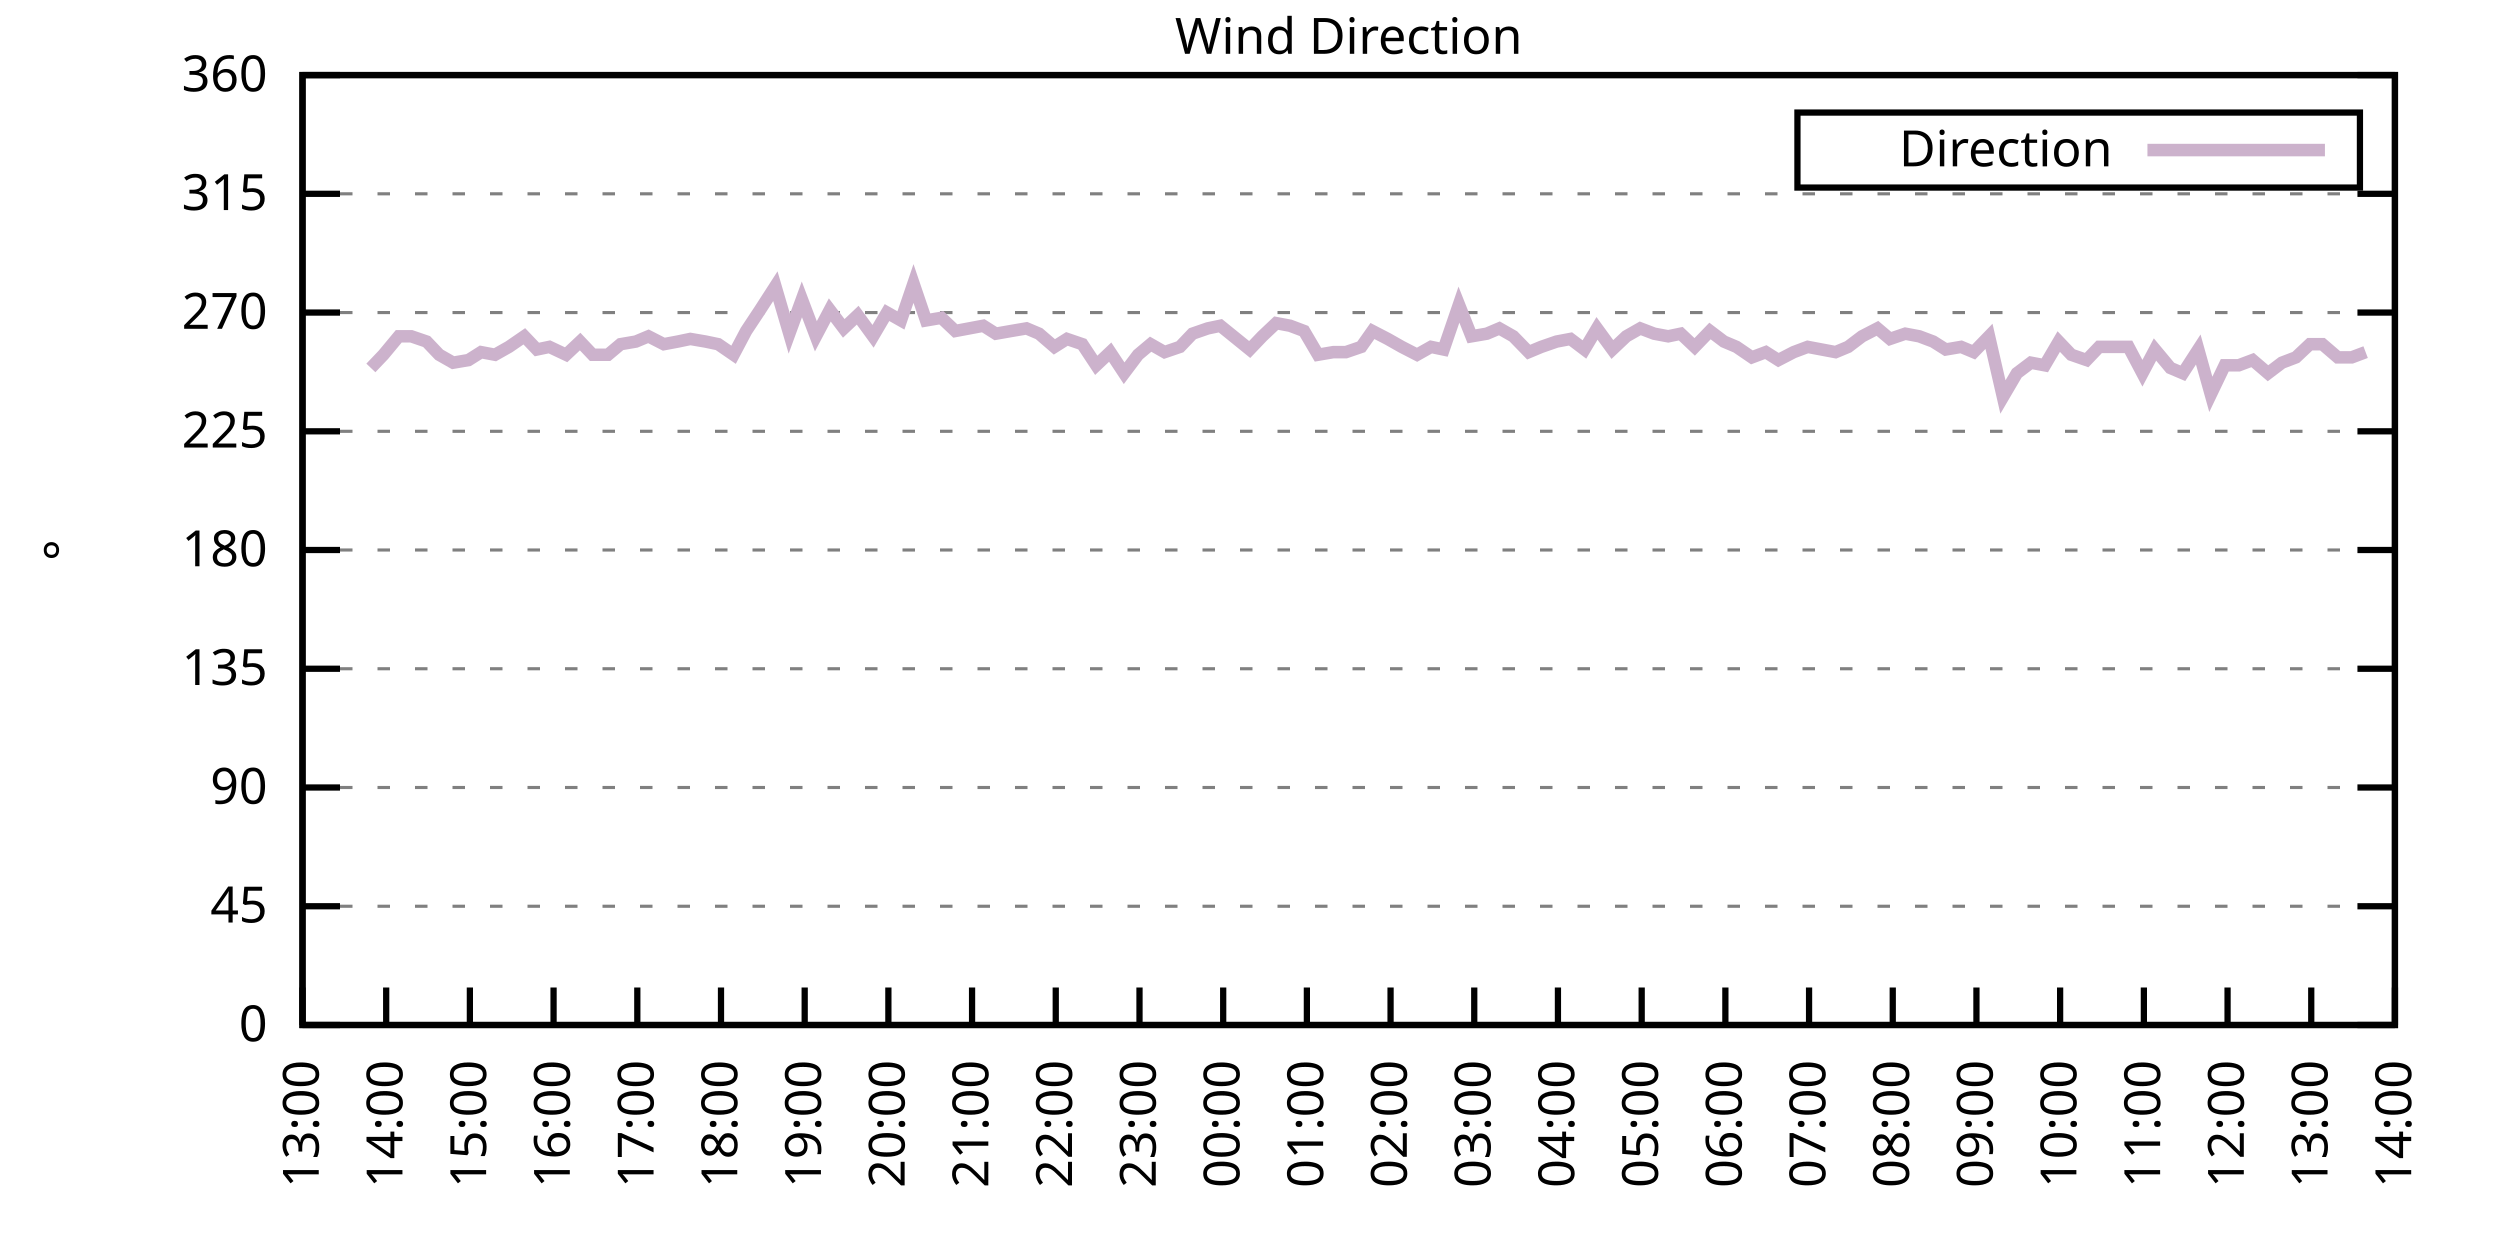
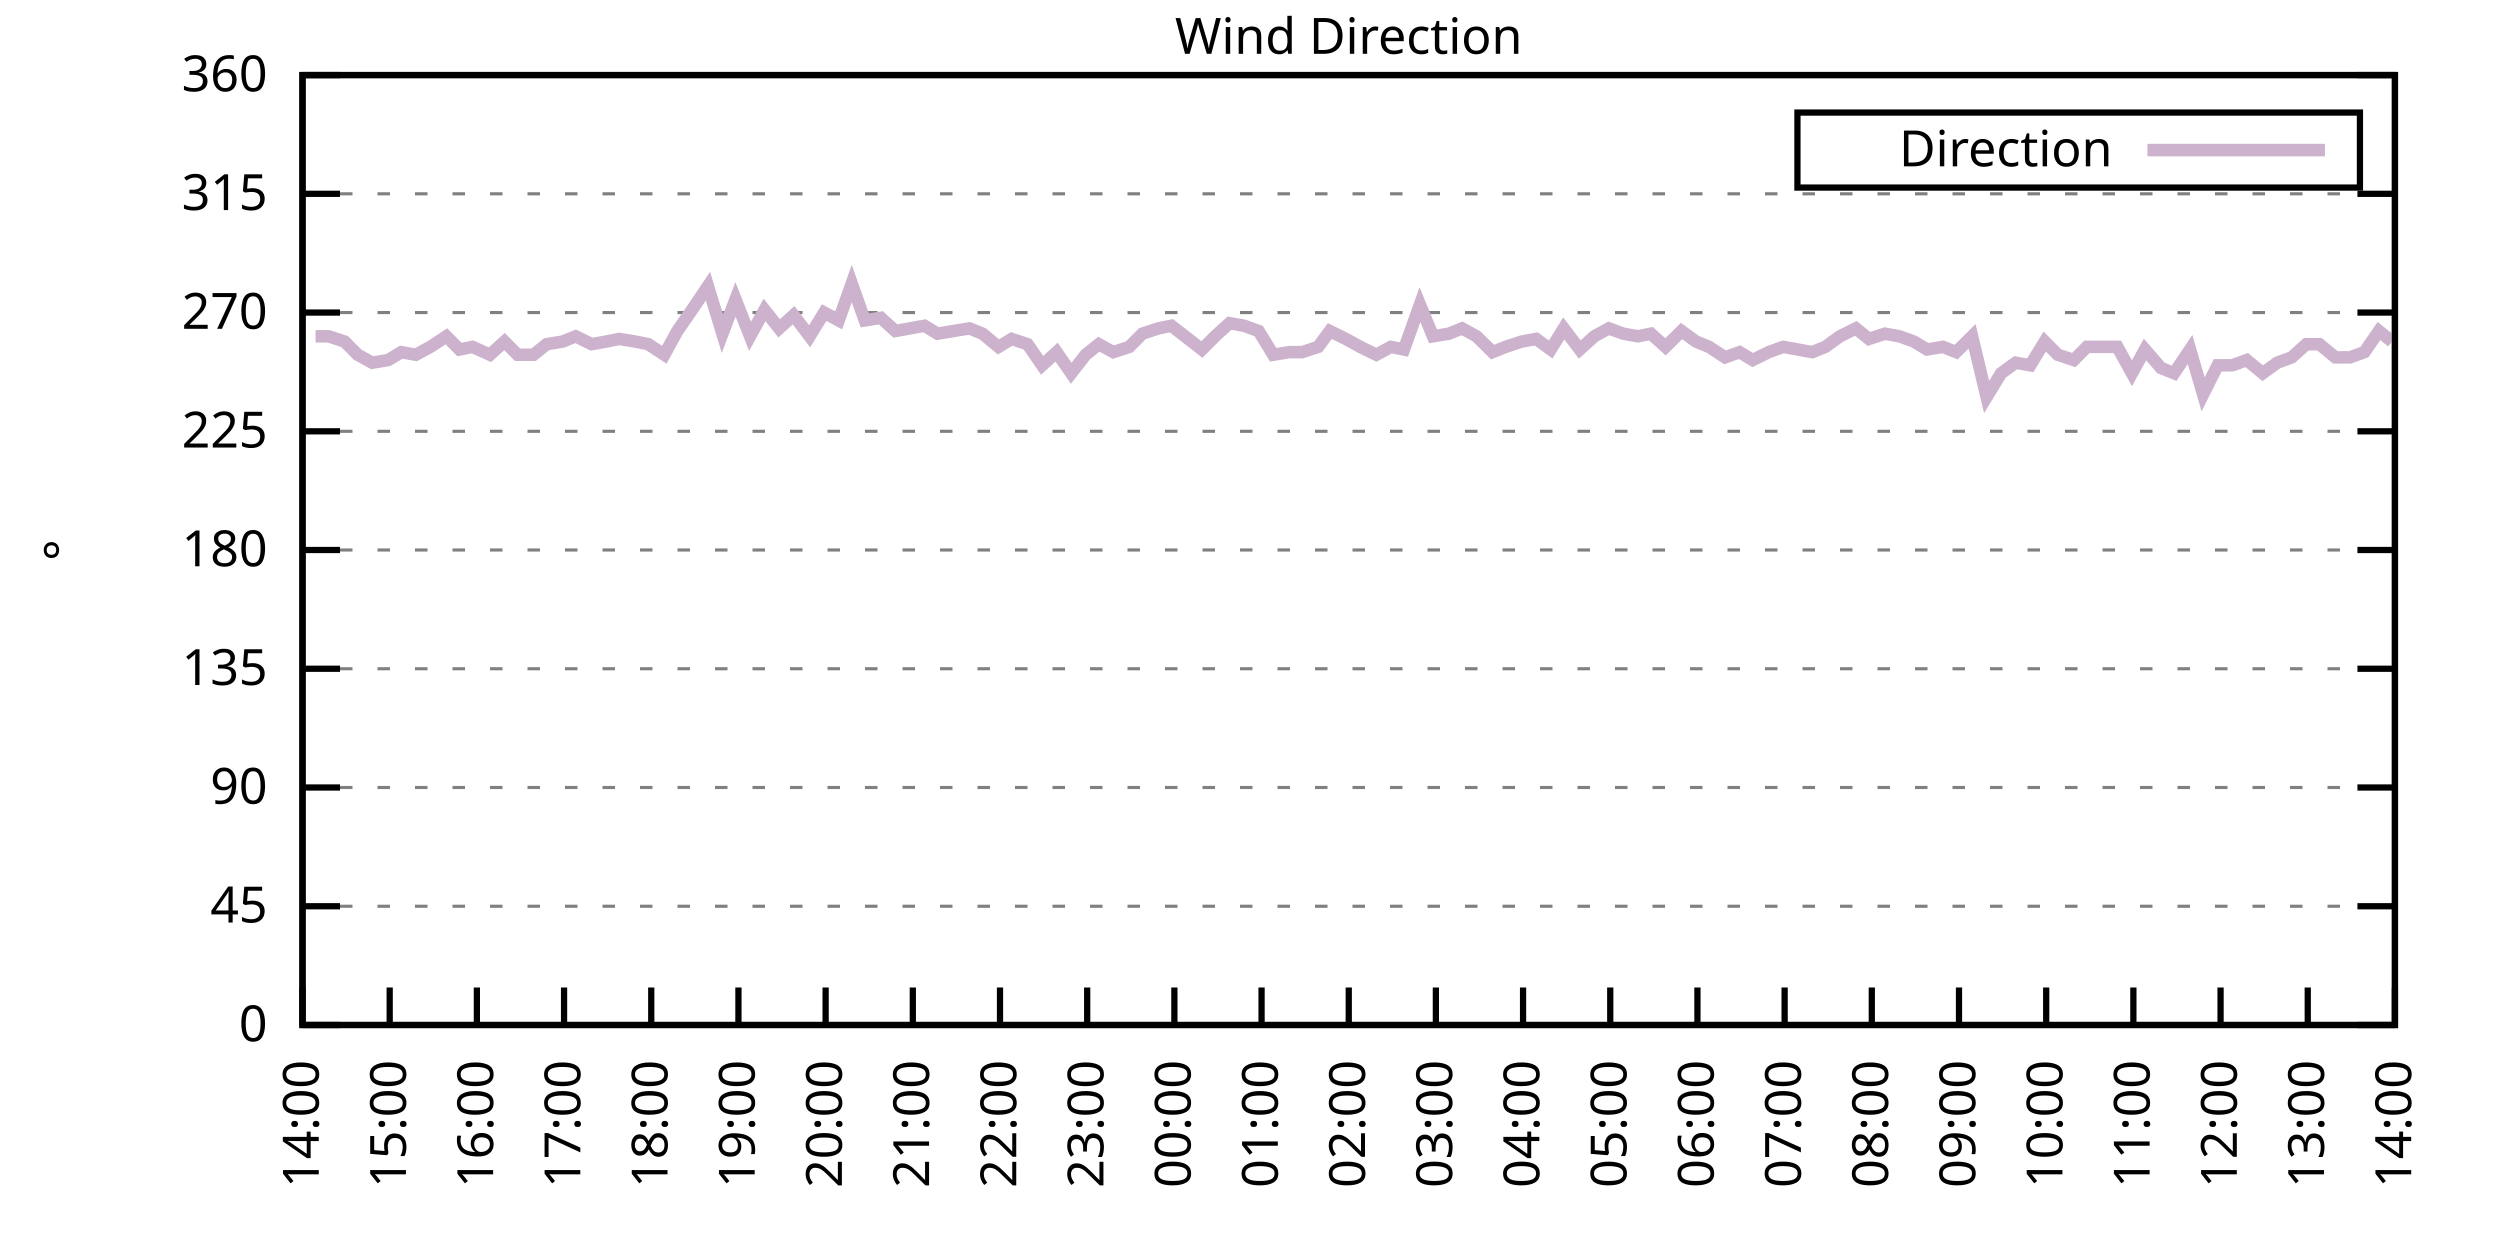
<svg xmlns="http://www.w3.org/2000/svg" xmlns:xlink="http://www.w3.org/1999/xlink" width="400" height="200" viewBox="0 0 400 200">
  <g id="gnuplot_canvas">
    <rect x="0" y="0" width="400" height="200" fill="none" />
    <defs>
      <circle id="gpDot" r="0.5" stroke-width="0.5" stroke="currentColor" />
      <path id="gpPt0" stroke-width="0.333" stroke="currentColor" d="M-1,0 h2 M0,-1 v2" />
      <path id="gpPt1" stroke-width="0.333" stroke="currentColor" d="M-1,-1 L1,1 M1,-1 L-1,1" />
      <path id="gpPt2" stroke-width="0.333" stroke="currentColor" d="M-1,0 L1,0 M0,-1 L0,1 M-1,-1 L1,1 M-1,1 L1,-1" />
      <rect id="gpPt3" stroke-width="0.333" stroke="currentColor" x="-1" y="-1" width="2" height="2" />
      <rect id="gpPt4" stroke-width="0.333" stroke="currentColor" fill="currentColor" x="-1" y="-1" width="2" height="2" />
      <circle id="gpPt5" stroke-width="0.333" stroke="currentColor" cx="0" cy="0" r="1" />
      <use xlink:href="#gpPt5" id="gpPt6" fill="currentColor" stroke="none" />
      <path id="gpPt7" stroke-width="0.333" stroke="currentColor" d="M0,-1.33 L-1.33,0.67 L1.33,0.67 z" />
      <use xlink:href="#gpPt7" id="gpPt8" fill="currentColor" stroke="none" />
      <use xlink:href="#gpPt7" id="gpPt9" stroke="currentColor" transform="rotate(180)" />
      <use xlink:href="#gpPt9" id="gpPt10" fill="currentColor" stroke="none" />
      <use xlink:href="#gpPt3" id="gpPt11" stroke="currentColor" transform="rotate(45)" />
      <use xlink:href="#gpPt11" id="gpPt12" fill="currentColor" stroke="none" />
      <path id="gpPt13" stroke-width="0.333" stroke="currentColor" d="M0,1.330 L1.265,0.411 L0.782,-1.067 L-0.782,-1.076 L-1.265,0.411 z" />
      <use xlink:href="#gpPt13" id="gpPt14" fill="currentColor" stroke="none" />
      <filter id="textbox" filterUnits="objectBoundingBox" x="0" y="0" height="1" width="1">
        <feFlood flood-color="white" flood-opacity="1" result="bgnd" />
        <feComposite in="SourceGraphic" in2="bgnd" operator="atop" />
      </filter>
      <filter id="greybox" filterUnits="objectBoundingBox" x="0" y="0" height="1" width="1">
        <feFlood flood-color="lightgrey" flood-opacity="1" result="grey" />
        <feComposite in="SourceGraphic" in2="grey" operator="atop" />
      </filter>
    </defs>
    <g fill="none" color="white" stroke="currentColor" stroke-width="1.00" stroke-linecap="butt" stroke-linejoin="miter">
</g>
    <g fill="none" color="black" stroke="currentColor" stroke-width="1.00" stroke-linecap="butt" stroke-linejoin="miter">
      <g stroke="none" shape-rendering="crispEdges">
        <polygon fill="rgb(255, 255, 255)" points="48.40,164.00 383.18,164.00 383.18,12.02 48.40,12.02 " />
      </g>
    </g>
    <g fill="none" color="black" stroke="currentColor" stroke-width="1.00" stroke-linecap="butt" stroke-linejoin="miter">
</g>
    <g fill="none" color="black" stroke="black" stroke-width="0.50" stroke-linecap="butt" stroke-linejoin="miter">
</g>
    <g fill="none" color="gray" stroke="currentColor" stroke-width="0.50" stroke-linecap="butt" stroke-linejoin="miter">
      <path stroke="gray" stroke-dasharray="2,4" class="gridline" d="M48.40,164.00 L383.19,164.00  " />
    </g>
    <g fill="none" color="gray" stroke="gray" stroke-width="1.00" stroke-linecap="butt" stroke-linejoin="miter">
</g>
    <g fill="none" color="black" stroke="currentColor" stroke-width="1.00" stroke-linecap="butt" stroke-linejoin="miter">
      <path stroke="black" d="M48.40,164.00 L54.40,164.00 M383.19,164.00 L377.19,164.00  " />
      <g transform="translate(42.80,166.60)" stroke="none" fill="black" font-family="Sans" font-size="8.00" text-anchor="end">
        <text>
          <tspan font-family="Sans"> 0</tspan>
        </text>
      </g>
    </g>
    <g fill="none" color="black" stroke="currentColor" stroke-width="1.00" stroke-linecap="butt" stroke-linejoin="miter">
</g>
    <g fill="none" color="black" stroke="black" stroke-width="0.50" stroke-linecap="butt" stroke-linejoin="miter">
</g>
    <g fill="none" color="gray" stroke="currentColor" stroke-width="0.50" stroke-linecap="butt" stroke-linejoin="miter">
      <path stroke="gray" stroke-dasharray="2,4" class="gridline" d="M48.40,145.00 L383.19,145.00  " />
    </g>
    <g fill="none" color="gray" stroke="gray" stroke-width="1.00" stroke-linecap="butt" stroke-linejoin="miter">
</g>
    <g fill="none" color="black" stroke="currentColor" stroke-width="1.00" stroke-linecap="butt" stroke-linejoin="miter">
      <path stroke="black" d="M48.40,145.00 L54.40,145.00 M383.19,145.00 L377.19,145.00  " />
      <g transform="translate(42.80,147.60)" stroke="none" fill="black" font-family="Sans" font-size="8.00" text-anchor="end">
        <text>
          <tspan font-family="Sans"> 45</tspan>
        </text>
      </g>
    </g>
    <g fill="none" color="black" stroke="currentColor" stroke-width="1.00" stroke-linecap="butt" stroke-linejoin="miter">
</g>
    <g fill="none" color="black" stroke="black" stroke-width="0.50" stroke-linecap="butt" stroke-linejoin="miter">
</g>
    <g fill="none" color="gray" stroke="currentColor" stroke-width="0.50" stroke-linecap="butt" stroke-linejoin="miter">
      <path stroke="gray" stroke-dasharray="2,4" class="gridline" d="M48.40,126.00 L383.19,126.00  " />
    </g>
    <g fill="none" color="gray" stroke="gray" stroke-width="1.00" stroke-linecap="butt" stroke-linejoin="miter">
</g>
    <g fill="none" color="black" stroke="currentColor" stroke-width="1.00" stroke-linecap="butt" stroke-linejoin="miter">
      <path stroke="black" d="M48.40,126.00 L54.40,126.00 M383.19,126.00 L377.19,126.00  " />
      <g transform="translate(42.80,128.60)" stroke="none" fill="black" font-family="Sans" font-size="8.00" text-anchor="end">
        <text>
          <tspan font-family="Sans"> 90</tspan>
        </text>
      </g>
    </g>
    <g fill="none" color="black" stroke="currentColor" stroke-width="1.00" stroke-linecap="butt" stroke-linejoin="miter">
</g>
    <g fill="none" color="black" stroke="black" stroke-width="0.50" stroke-linecap="butt" stroke-linejoin="miter">
</g>
    <g fill="none" color="gray" stroke="currentColor" stroke-width="0.50" stroke-linecap="butt" stroke-linejoin="miter">
      <path stroke="gray" stroke-dasharray="2,4" class="gridline" d="M48.40,107.00 L383.19,107.00  " />
    </g>
    <g fill="none" color="gray" stroke="gray" stroke-width="1.00" stroke-linecap="butt" stroke-linejoin="miter">
</g>
    <g fill="none" color="black" stroke="currentColor" stroke-width="1.00" stroke-linecap="butt" stroke-linejoin="miter">
      <path stroke="black" d="M48.40,107.00 L54.40,107.00 M383.19,107.00 L377.19,107.00  " />
      <g transform="translate(42.80,109.60)" stroke="none" fill="black" font-family="Sans" font-size="8.00" text-anchor="end">
        <text>
          <tspan font-family="Sans"> 135</tspan>
        </text>
      </g>
    </g>
    <g fill="none" color="black" stroke="currentColor" stroke-width="1.00" stroke-linecap="butt" stroke-linejoin="miter">
</g>
    <g fill="none" color="black" stroke="black" stroke-width="0.50" stroke-linecap="butt" stroke-linejoin="miter">
</g>
    <g fill="none" color="gray" stroke="currentColor" stroke-width="0.50" stroke-linecap="butt" stroke-linejoin="miter">
      <path stroke="gray" stroke-dasharray="2,4" class="gridline" d="M48.40,88.00 L383.19,88.00  " />
    </g>
    <g fill="none" color="gray" stroke="gray" stroke-width="1.00" stroke-linecap="butt" stroke-linejoin="miter">
</g>
    <g fill="none" color="black" stroke="currentColor" stroke-width="1.00" stroke-linecap="butt" stroke-linejoin="miter">
      <path stroke="black" d="M48.40,88.00 L54.40,88.00 M383.19,88.00 L377.19,88.00  " />
      <g transform="translate(42.80,90.60)" stroke="none" fill="black" font-family="Sans" font-size="8.00" text-anchor="end">
        <text>
          <tspan font-family="Sans"> 180</tspan>
        </text>
      </g>
    </g>
    <g fill="none" color="black" stroke="currentColor" stroke-width="1.00" stroke-linecap="butt" stroke-linejoin="miter">
</g>
    <g fill="none" color="black" stroke="black" stroke-width="0.50" stroke-linecap="butt" stroke-linejoin="miter">
</g>
    <g fill="none" color="gray" stroke="currentColor" stroke-width="0.50" stroke-linecap="butt" stroke-linejoin="miter">
      <path stroke="gray" stroke-dasharray="2,4" class="gridline" d="M48.40,69.01 L383.19,69.01  " />
    </g>
    <g fill="none" color="gray" stroke="gray" stroke-width="1.00" stroke-linecap="butt" stroke-linejoin="miter">
</g>
    <g fill="none" color="black" stroke="currentColor" stroke-width="1.00" stroke-linecap="butt" stroke-linejoin="miter">
      <path stroke="black" d="M48.40,69.01 L54.40,69.01 M383.19,69.01 L377.19,69.01  " />
      <g transform="translate(42.80,71.61)" stroke="none" fill="black" font-family="Sans" font-size="8.00" text-anchor="end">
        <text>
          <tspan font-family="Sans"> 225</tspan>
        </text>
      </g>
    </g>
    <g fill="none" color="black" stroke="currentColor" stroke-width="1.00" stroke-linecap="butt" stroke-linejoin="miter">
</g>
    <g fill="none" color="black" stroke="black" stroke-width="0.50" stroke-linecap="butt" stroke-linejoin="miter">
</g>
    <g fill="none" color="gray" stroke="currentColor" stroke-width="0.50" stroke-linecap="butt" stroke-linejoin="miter">
      <path stroke="gray" stroke-dasharray="2,4" class="gridline" d="M48.40,50.01 L383.19,50.01  " />
    </g>
    <g fill="none" color="gray" stroke="gray" stroke-width="1.00" stroke-linecap="butt" stroke-linejoin="miter">
</g>
    <g fill="none" color="black" stroke="currentColor" stroke-width="1.00" stroke-linecap="butt" stroke-linejoin="miter">
      <path stroke="black" d="M48.40,50.01 L54.40,50.01 M383.19,50.01 L377.19,50.01  " />
      <g transform="translate(42.80,52.61)" stroke="none" fill="black" font-family="Sans" font-size="8.00" text-anchor="end">
        <text>
          <tspan font-family="Sans"> 270</tspan>
        </text>
      </g>
    </g>
    <g fill="none" color="black" stroke="currentColor" stroke-width="1.00" stroke-linecap="butt" stroke-linejoin="miter">
</g>
    <g fill="none" color="black" stroke="black" stroke-width="0.50" stroke-linecap="butt" stroke-linejoin="miter">
</g>
    <g fill="none" color="gray" stroke="currentColor" stroke-width="0.50" stroke-linecap="butt" stroke-linejoin="miter">
      <path stroke="gray" stroke-dasharray="2,4" class="gridline" d="M48.40,31.01 L383.19,31.01  " />
    </g>
    <g fill="none" color="gray" stroke="gray" stroke-width="1.00" stroke-linecap="butt" stroke-linejoin="miter">
</g>
    <g fill="none" color="black" stroke="currentColor" stroke-width="1.00" stroke-linecap="butt" stroke-linejoin="miter">
      <path stroke="black" d="M48.40,31.01 L54.40,31.01 M383.19,31.01 L377.19,31.01  " />
      <g transform="translate(42.80,33.61)" stroke="none" fill="black" font-family="Sans" font-size="8.00" text-anchor="end">
        <text>
          <tspan font-family="Sans"> 315</tspan>
        </text>
      </g>
    </g>
    <g fill="none" color="black" stroke="currentColor" stroke-width="1.00" stroke-linecap="butt" stroke-linejoin="miter">
</g>
    <g fill="none" color="black" stroke="black" stroke-width="0.50" stroke-linecap="butt" stroke-linejoin="miter">
</g>
    <g fill="none" color="gray" stroke="currentColor" stroke-width="0.50" stroke-linecap="butt" stroke-linejoin="miter">
      <path stroke="gray" stroke-dasharray="2,4" class="gridline" d="M48.40,12.01 L383.19,12.01  " />
    </g>
    <g fill="none" color="gray" stroke="gray" stroke-width="1.00" stroke-linecap="butt" stroke-linejoin="miter">
</g>
    <g fill="none" color="black" stroke="currentColor" stroke-width="1.00" stroke-linecap="butt" stroke-linejoin="miter">
      <path stroke="black" d="M48.40,12.01 L54.40,12.01 M383.19,12.01 L377.19,12.01  " />
      <g transform="translate(42.80,14.61)" stroke="none" fill="black" font-family="Sans" font-size="8.00" text-anchor="end">
        <text>
          <tspan font-family="Sans"> 360</tspan>
        </text>
      </g>
    </g>
    <g fill="none" color="black" stroke="currentColor" stroke-width="1.00" stroke-linecap="butt" stroke-linejoin="miter">
      <path stroke="black" d="M48.40,164.00 L48.40,158.00  " />
      <g transform="translate(51.00,169.60) rotate(270.00)" stroke="none" fill="black" font-family="Sans" font-size="8.00" text-anchor="end">
        <text>
-           <tspan font-family="Sans">13:00</tspan>
-         </text>
-       </g>
-     </g>
-     <g fill="none" color="black" stroke="currentColor" stroke-width="1.00" stroke-linecap="butt" stroke-linejoin="miter">
-       <path stroke="black" d="M61.79,164.00 L61.79,158.00  " />
-       <g transform="translate(64.39,169.60) rotate(270.00)" stroke="none" fill="black" font-family="Sans" font-size="8.00" text-anchor="end">
-         <text>
          <tspan font-family="Sans">14:00</tspan>
        </text>
      </g>
    </g>
    <g fill="none" color="black" stroke="currentColor" stroke-width="1.00" stroke-linecap="butt" stroke-linejoin="miter">
-       <path stroke="black" d="M75.18,164.00 L75.18,158.00  " />
-       <g transform="translate(77.78,169.60) rotate(270.00)" stroke="none" fill="black" font-family="Sans" font-size="8.00" text-anchor="end">
+       <path stroke="black" d="M62.35,164.00 L62.35,158.00  " />
+       <g transform="translate(64.95,169.60) rotate(270.00)" stroke="none" fill="black" font-family="Sans" font-size="8.00" text-anchor="end">
        <text>
          <tspan font-family="Sans">15:00</tspan>
        </text>
      </g>
    </g>
    <g fill="none" color="black" stroke="currentColor" stroke-width="1.00" stroke-linecap="butt" stroke-linejoin="miter">
-       <path stroke="black" d="M88.57,164.00 L88.57,158.00  " />
-       <g transform="translate(91.17,169.60) rotate(270.00)" stroke="none" fill="black" font-family="Sans" font-size="8.00" text-anchor="end">
+       <path stroke="black" d="M76.30,164.00 L76.30,158.00  " />
+       <g transform="translate(78.90,169.60) rotate(270.00)" stroke="none" fill="black" font-family="Sans" font-size="8.00" text-anchor="end">
        <text>
          <tspan font-family="Sans">16:00</tspan>
        </text>
      </g>
    </g>
    <g fill="none" color="black" stroke="currentColor" stroke-width="1.00" stroke-linecap="butt" stroke-linejoin="miter">
-       <path stroke="black" d="M101.97,164.00 L101.97,158.00  " />
-       <g transform="translate(104.57,169.60) rotate(270.00)" stroke="none" fill="black" font-family="Sans" font-size="8.00" text-anchor="end">
+       <path stroke="black" d="M90.25,164.00 L90.25,158.00  " />
+       <g transform="translate(92.85,169.60) rotate(270.00)" stroke="none" fill="black" font-family="Sans" font-size="8.00" text-anchor="end">
        <text>
          <tspan font-family="Sans">17:00</tspan>
        </text>
      </g>
    </g>
    <g fill="none" color="black" stroke="currentColor" stroke-width="1.00" stroke-linecap="butt" stroke-linejoin="miter">
-       <path stroke="black" d="M115.36,164.00 L115.36,158.00  " />
-       <g transform="translate(117.96,169.60) rotate(270.00)" stroke="none" fill="black" font-family="Sans" font-size="8.00" text-anchor="end">
+       <path stroke="black" d="M104.20,164.00 L104.20,158.00  " />
+       <g transform="translate(106.80,169.60) rotate(270.00)" stroke="none" fill="black" font-family="Sans" font-size="8.00" text-anchor="end">
        <text>
          <tspan font-family="Sans">18:00</tspan>
        </text>
      </g>
    </g>
    <g fill="none" color="black" stroke="currentColor" stroke-width="1.00" stroke-linecap="butt" stroke-linejoin="miter">
-       <path stroke="black" d="M128.75,164.00 L128.75,158.00  " />
-       <g transform="translate(131.35,169.60) rotate(270.00)" stroke="none" fill="black" font-family="Sans" font-size="8.00" text-anchor="end">
+       <path stroke="black" d="M118.15,164.00 L118.15,158.00  " />
+       <g transform="translate(120.75,169.60) rotate(270.00)" stroke="none" fill="black" font-family="Sans" font-size="8.00" text-anchor="end">
        <text>
          <tspan font-family="Sans">19:00</tspan>
        </text>
      </g>
    </g>
    <g fill="none" color="black" stroke="currentColor" stroke-width="1.00" stroke-linecap="butt" stroke-linejoin="miter">
-       <path stroke="black" d="M142.14,164.00 L142.14,158.00  " />
-       <g transform="translate(144.74,169.60) rotate(270.00)" stroke="none" fill="black" font-family="Sans" font-size="8.00" text-anchor="end">
+       <path stroke="black" d="M132.10,164.00 L132.10,158.00  " />
+       <g transform="translate(134.70,169.60) rotate(270.00)" stroke="none" fill="black" font-family="Sans" font-size="8.00" text-anchor="end">
        <text>
          <tspan font-family="Sans">20:00</tspan>
        </text>
      </g>
    </g>
    <g fill="none" color="black" stroke="currentColor" stroke-width="1.00" stroke-linecap="butt" stroke-linejoin="miter">
-       <path stroke="black" d="M155.53,164.00 L155.53,158.00  " />
-       <g transform="translate(158.13,169.60) rotate(270.00)" stroke="none" fill="black" font-family="Sans" font-size="8.00" text-anchor="end">
+       <path stroke="black" d="M146.05,164.00 L146.05,158.00  " />
+       <g transform="translate(148.65,169.60) rotate(270.00)" stroke="none" fill="black" font-family="Sans" font-size="8.00" text-anchor="end">
        <text>
          <tspan font-family="Sans">21:00</tspan>
        </text>
      </g>
    </g>
    <g fill="none" color="black" stroke="currentColor" stroke-width="1.00" stroke-linecap="butt" stroke-linejoin="miter">
-       <path stroke="black" d="M168.92,164.00 L168.92,158.00  " />
-       <g transform="translate(171.52,169.60) rotate(270.00)" stroke="none" fill="black" font-family="Sans" font-size="8.00" text-anchor="end">
+       <path stroke="black" d="M160.00,164.00 L160.00,158.00  " />
+       <g transform="translate(162.60,169.60) rotate(270.00)" stroke="none" fill="black" font-family="Sans" font-size="8.00" text-anchor="end">
        <text>
          <tspan font-family="Sans">22:00</tspan>
        </text>
      </g>
    </g>
    <g fill="none" color="black" stroke="currentColor" stroke-width="1.00" stroke-linecap="butt" stroke-linejoin="miter">
-       <path stroke="black" d="M182.32,164.00 L182.32,158.00  " />
-       <g transform="translate(184.92,169.60) rotate(270.00)" stroke="none" fill="black" font-family="Sans" font-size="8.00" text-anchor="end">
+       <path stroke="black" d="M173.95,164.00 L173.95,158.00  " />
+       <g transform="translate(176.55,169.60) rotate(270.00)" stroke="none" fill="black" font-family="Sans" font-size="8.00" text-anchor="end">
        <text>
          <tspan font-family="Sans">23:00</tspan>
        </text>
      </g>
    </g>
    <g fill="none" color="black" stroke="currentColor" stroke-width="1.00" stroke-linecap="butt" stroke-linejoin="miter">
-       <path stroke="black" d="M195.71,164.00 L195.71,158.00  " />
-       <g transform="translate(198.31,169.60) rotate(270.00)" stroke="none" fill="black" font-family="Sans" font-size="8.00" text-anchor="end">
+       <path stroke="black" d="M187.90,164.00 L187.90,158.00  " />
+       <g transform="translate(190.50,169.60) rotate(270.00)" stroke="none" fill="black" font-family="Sans" font-size="8.00" text-anchor="end">
        <text>
          <tspan font-family="Sans">00:00</tspan>
        </text>
      </g>
    </g>
    <g fill="none" color="black" stroke="currentColor" stroke-width="1.00" stroke-linecap="butt" stroke-linejoin="miter">
-       <path stroke="black" d="M209.10,164.00 L209.10,158.00  " />
-       <g transform="translate(211.70,169.60) rotate(270.00)" stroke="none" fill="black" font-family="Sans" font-size="8.00" text-anchor="end">
+       <path stroke="black" d="M201.85,164.00 L201.85,158.00  " />
+       <g transform="translate(204.45,169.60) rotate(270.00)" stroke="none" fill="black" font-family="Sans" font-size="8.00" text-anchor="end">
        <text>
          <tspan font-family="Sans">01:00</tspan>
        </text>
      </g>
    </g>
    <g fill="none" color="black" stroke="currentColor" stroke-width="1.00" stroke-linecap="butt" stroke-linejoin="miter">
-       <path stroke="black" d="M222.49,164.00 L222.49,158.00  " />
-       <g transform="translate(225.09,169.60) rotate(270.00)" stroke="none" fill="black" font-family="Sans" font-size="8.00" text-anchor="end">
+       <path stroke="black" d="M215.80,164.00 L215.80,158.00  " />
+       <g transform="translate(218.40,169.60) rotate(270.00)" stroke="none" fill="black" font-family="Sans" font-size="8.00" text-anchor="end">
        <text>
          <tspan font-family="Sans">02:00</tspan>
        </text>
      </g>
    </g>
    <g fill="none" color="black" stroke="currentColor" stroke-width="1.00" stroke-linecap="butt" stroke-linejoin="miter">
-       <path stroke="black" d="M235.88,164.00 L235.88,158.00  " />
-       <g transform="translate(238.48,169.60) rotate(270.00)" stroke="none" fill="black" font-family="Sans" font-size="8.00" text-anchor="end">
+       <path stroke="black" d="M229.74,164.00 L229.74,158.00  " />
+       <g transform="translate(232.34,169.60) rotate(270.00)" stroke="none" fill="black" font-family="Sans" font-size="8.00" text-anchor="end">
        <text>
          <tspan font-family="Sans">03:00</tspan>
        </text>
      </g>
    </g>
    <g fill="none" color="black" stroke="currentColor" stroke-width="1.00" stroke-linecap="butt" stroke-linejoin="miter">
-       <path stroke="black" d="M249.27,164.00 L249.27,158.00  " />
-       <g transform="translate(251.87,169.60) rotate(270.00)" stroke="none" fill="black" font-family="Sans" font-size="8.00" text-anchor="end">
+       <path stroke="black" d="M243.69,164.00 L243.69,158.00  " />
+       <g transform="translate(246.29,169.60) rotate(270.00)" stroke="none" fill="black" font-family="Sans" font-size="8.00" text-anchor="end">
        <text>
          <tspan font-family="Sans">04:00</tspan>
        </text>
      </g>
    </g>
    <g fill="none" color="black" stroke="currentColor" stroke-width="1.00" stroke-linecap="butt" stroke-linejoin="miter">
-       <path stroke="black" d="M262.67,164.00 L262.67,158.00  " />
-       <g transform="translate(265.27,169.60) rotate(270.00)" stroke="none" fill="black" font-family="Sans" font-size="8.00" text-anchor="end">
+       <path stroke="black" d="M257.64,164.00 L257.64,158.00  " />
+       <g transform="translate(260.24,169.60) rotate(270.00)" stroke="none" fill="black" font-family="Sans" font-size="8.00" text-anchor="end">
        <text>
          <tspan font-family="Sans">05:00</tspan>
        </text>
      </g>
    </g>
    <g fill="none" color="black" stroke="currentColor" stroke-width="1.00" stroke-linecap="butt" stroke-linejoin="miter">
-       <path stroke="black" d="M276.06,164.00 L276.06,158.00  " />
-       <g transform="translate(278.66,169.60) rotate(270.00)" stroke="none" fill="black" font-family="Sans" font-size="8.00" text-anchor="end">
+       <path stroke="black" d="M271.59,164.00 L271.59,158.00  " />
+       <g transform="translate(274.19,169.60) rotate(270.00)" stroke="none" fill="black" font-family="Sans" font-size="8.00" text-anchor="end">
        <text>
          <tspan font-family="Sans">06:00</tspan>
        </text>
      </g>
    </g>
    <g fill="none" color="black" stroke="currentColor" stroke-width="1.00" stroke-linecap="butt" stroke-linejoin="miter">
-       <path stroke="black" d="M289.45,164.00 L289.45,158.00  " />
-       <g transform="translate(292.05,169.60) rotate(270.00)" stroke="none" fill="black" font-family="Sans" font-size="8.00" text-anchor="end">
+       <path stroke="black" d="M285.54,164.00 L285.54,158.00  " />
+       <g transform="translate(288.14,169.60) rotate(270.00)" stroke="none" fill="black" font-family="Sans" font-size="8.00" text-anchor="end">
        <text>
          <tspan font-family="Sans">07:00</tspan>
        </text>
      </g>
    </g>
    <g fill="none" color="black" stroke="currentColor" stroke-width="1.00" stroke-linecap="butt" stroke-linejoin="miter">
-       <path stroke="black" d="M302.84,164.00 L302.84,158.00  " />
-       <g transform="translate(305.44,169.60) rotate(270.00)" stroke="none" fill="black" font-family="Sans" font-size="8.00" text-anchor="end">
+       <path stroke="black" d="M299.49,164.00 L299.49,158.00  " />
+       <g transform="translate(302.09,169.60) rotate(270.00)" stroke="none" fill="black" font-family="Sans" font-size="8.00" text-anchor="end">
        <text>
          <tspan font-family="Sans">08:00</tspan>
        </text>
      </g>
    </g>
    <g fill="none" color="black" stroke="currentColor" stroke-width="1.00" stroke-linecap="butt" stroke-linejoin="miter">
-       <path stroke="black" d="M316.23,164.00 L316.23,158.00  " />
-       <g transform="translate(318.83,169.60) rotate(270.00)" stroke="none" fill="black" font-family="Sans" font-size="8.00" text-anchor="end">
+       <path stroke="black" d="M313.44,164.00 L313.44,158.00  " />
+       <g transform="translate(316.04,169.60) rotate(270.00)" stroke="none" fill="black" font-family="Sans" font-size="8.00" text-anchor="end">
        <text>
          <tspan font-family="Sans">09:00</tspan>
        </text>
      </g>
    </g>
    <g fill="none" color="black" stroke="currentColor" stroke-width="1.00" stroke-linecap="butt" stroke-linejoin="miter">
-       <path stroke="black" d="M329.62,164.00 L329.62,158.00  " />
-       <g transform="translate(332.22,169.60) rotate(270.00)" stroke="none" fill="black" font-family="Sans" font-size="8.00" text-anchor="end">
+       <path stroke="black" d="M327.39,164.00 L327.39,158.00  " />
+       <g transform="translate(329.99,169.60) rotate(270.00)" stroke="none" fill="black" font-family="Sans" font-size="8.00" text-anchor="end">
        <text>
          <tspan font-family="Sans">10:00</tspan>
        </text>
      </g>
    </g>
    <g fill="none" color="black" stroke="currentColor" stroke-width="1.00" stroke-linecap="butt" stroke-linejoin="miter">
-       <path stroke="black" d="M343.02,164.00 L343.02,158.00  " />
-       <g transform="translate(345.62,169.60) rotate(270.00)" stroke="none" fill="black" font-family="Sans" font-size="8.00" text-anchor="end">
+       <path stroke="black" d="M341.34,164.00 L341.34,158.00  " />
+       <g transform="translate(343.94,169.60) rotate(270.00)" stroke="none" fill="black" font-family="Sans" font-size="8.00" text-anchor="end">
        <text>
          <tspan font-family="Sans">11:00</tspan>
        </text>
      </g>
    </g>
    <g fill="none" color="black" stroke="currentColor" stroke-width="1.00" stroke-linecap="butt" stroke-linejoin="miter">
-       <path stroke="black" d="M356.41,164.00 L356.41,158.00  " />
-       <g transform="translate(359.01,169.60) rotate(270.00)" stroke="none" fill="black" font-family="Sans" font-size="8.00" text-anchor="end">
+       <path stroke="black" d="M355.29,164.00 L355.29,158.00  " />
+       <g transform="translate(357.89,169.60) rotate(270.00)" stroke="none" fill="black" font-family="Sans" font-size="8.00" text-anchor="end">
        <text>
          <tspan font-family="Sans">12:00</tspan>
        </text>
      </g>
    </g>
    <g fill="none" color="black" stroke="currentColor" stroke-width="1.00" stroke-linecap="butt" stroke-linejoin="miter">
-       <path stroke="black" d="M369.80,164.00 L369.80,158.00  " />
-       <g transform="translate(372.40,169.60) rotate(270.00)" stroke="none" fill="black" font-family="Sans" font-size="8.00" text-anchor="end">
+       <path stroke="black" d="M369.24,164.00 L369.24,158.00  " />
+       <g transform="translate(371.84,169.60) rotate(270.00)" stroke="none" fill="black" font-family="Sans" font-size="8.00" text-anchor="end">
        <text>
          <tspan font-family="Sans">13:00</tspan>
        </text>
      </g>
    </g>
    <g fill="none" color="black" stroke="currentColor" stroke-width="1.00" stroke-linecap="butt" stroke-linejoin="miter">
      <path stroke="black" d="M383.19,164.00 L383.19,158.00  " />
      <g transform="translate(385.79,169.60) rotate(270.00)" stroke="none" fill="black" font-family="Sans" font-size="8.00" text-anchor="end">
        <text>
          <tspan font-family="Sans">14:00</tspan>
        </text>
      </g>
    </g>
    <g fill="none" color="black" stroke="currentColor" stroke-width="1.00" stroke-linecap="butt" stroke-linejoin="miter">
</g>
    <g fill="none" color="black" stroke="currentColor" stroke-width="1.00" stroke-linecap="butt" stroke-linejoin="miter">
      <path stroke="black" d="M48.40,12.01 L48.40,164.00 L383.19,164.00 L383.19,12.01 L48.40,12.01 Z  " />
    </g>
    <g fill="none" color="black" stroke="currentColor" stroke-width="1.00" stroke-linecap="butt" stroke-linejoin="miter">
</g>
    <g fill="none" color="black" stroke="currentColor" stroke-width="1.00" stroke-linecap="butt" stroke-linejoin="miter">
      <path stroke="black" d="M287.59,30.01 L287.59,18.01 L377.59,18.01 L377.59,30.01 L287.59,30.01 Z  " />
    </g>
    <g id="Wind_direction_plot_1">
      <g fill="none" color="white" stroke="black" stroke-width="2.00" stroke-linecap="butt" stroke-linejoin="miter">
</g>
      <g fill="none" color="black" stroke="currentColor" stroke-width="2.00" stroke-linecap="butt" stroke-linejoin="miter">
        <g transform="translate(337.99,26.61)" stroke="none" fill="black" font-family="Sans" font-size="8.00" text-anchor="end">
          <text>
            <tspan font-family="Sans">Direction</tspan>
          </text>
        </g>
      </g>
      <g fill="none" color="black" stroke="currentColor" stroke-width="2.00" stroke-linecap="butt" stroke-linejoin="miter">
-         <path stroke="rgb(204, 178, 204)" d="M343.59,24.01 L371.99,24.01 M59.34,58.87 L61.35,56.76 L63.80,53.81 L65.81,53.81 L68.26,54.65 L70.27,56.76   L72.50,58.03 L74.96,57.61 L76.97,56.34 L79.20,56.76 L81.43,55.50 L83.89,53.81 L85.90,55.92 L87.91,55.50   L90.58,56.76 L92.82,54.65 L94.82,56.76 L97.28,56.76 L99.29,55.07 L101.74,54.65 L103.75,53.81 L106.21,55.07   L108.44,54.65 L110.45,54.23 L112.90,54.65 L114.91,55.07 L117.37,56.76 L119.38,52.96 L121.61,49.59 L124.06,45.79   L126.29,53.39 L128.30,47.90 L130.54,53.81 L132.77,49.59 L135.00,52.54 L137.23,50.43 L139.69,53.81 L141.92,50.01   L144.15,51.27 L146.16,45.36 L148.17,51.27 L150.62,50.85 L152.85,52.96 L155.09,52.54 L157.32,52.12 L159.33,53.39   L161.78,52.96 L164.24,52.54 L166.25,53.39 L168.70,55.50 L170.71,54.23 L173.17,55.07 L175.40,58.45 L177.63,56.34   L179.86,59.72 L182.09,56.76 L184.10,55.07 L186.33,56.34 L188.79,55.50 L190.80,53.39 L193.25,52.54 L195.26,52.12   L199.95,55.92 L201.96,53.81 L204.19,51.70 L206.42,52.12 L208.65,52.96 L210.88,56.76 L213.34,56.34 L215.35,56.34   L217.80,55.50 L219.59,52.96 L222.04,54.23 L224.28,55.50 L226.73,56.76 L228.96,55.50 L230.97,55.92 L233.43,48.74   L235.44,53.81 L237.89,53.39 L239.90,52.54 L242.13,53.81 L244.59,56.34 L246.60,55.50 L249.05,54.65 L251.28,54.23   L253.51,55.92 L255.52,52.54 L257.98,55.92 L260.21,53.81 L262.44,52.54 L264.67,53.39 L266.91,53.81 L268.92,53.39   L271.15,55.50 L273.60,52.96 L275.83,54.65 L277.84,55.50 L280.30,57.18 L282.53,56.34 L284.54,57.61 L286.99,56.34   L289.23,55.50 L291.46,55.92 L293.69,56.34 L295.70,55.50 L297.93,53.81 L300.39,52.54 L302.39,54.23 L304.85,53.39   L307.08,53.81 L309.31,54.65 L311.32,55.92 L313.78,55.50 L315.79,56.34 L318.24,53.81 L320.47,63.52 L322.70,59.72   L324.94,58.03 L327.17,58.45 L329.40,54.65 L331.41,56.76 L333.86,57.61 L335.87,55.50 L338.10,55.50 L340.56,55.50   L342.79,59.72 L344.80,55.92 L347.26,58.87 L349.26,59.72 L351.72,55.92 L353.73,63.10 L355.96,58.45 L358.19,58.45   L360.42,57.61 L362.88,59.72 L365.11,58.03 L367.34,57.18 L369.58,55.07 L371.58,55.07 L374.04,57.18 L376.27,57.18   L378.50,56.34  " />
+         <path stroke="rgb(204, 178, 204)" d="M343.59,24.01 L371.99,24.01 M50.49,53.81 L52.58,53.81 L55.14,54.65 L57.23,56.76 L59.56,58.03 L62.12,57.61   L64.21,56.34 L66.53,56.76 L68.86,55.50 L71.42,53.81 L73.51,55.92 L75.60,55.50 L78.39,56.76 L80.72,54.65   L82.81,56.76 L85.37,56.76 L87.46,55.07 L90.02,54.65 L92.11,53.81 L94.67,55.07 L96.99,54.65 L99.08,54.23   L101.64,54.65 L103.73,55.07 L106.29,56.76 L108.38,52.96 L110.71,49.59 L113.27,45.79 L115.59,53.39 L117.68,47.90   L120.01,53.81 L122.33,49.59 L124.66,52.54 L126.98,50.43 L129.54,53.81 L131.87,50.01 L134.19,51.27 L136.28,45.36   L138.37,51.27 L140.93,50.85 L143.26,52.96 L145.58,52.54 L147.91,52.12 L150.00,53.39 L152.56,52.96 L155.11,52.54   L157.21,53.39 L159.76,55.50 L161.86,54.23 L164.41,55.07 L166.74,58.45 L169.06,56.34 L171.39,59.72 L173.71,56.76   L175.81,55.07 L178.13,56.34 L180.69,55.50 L182.78,53.39 L185.34,52.54 L187.43,52.12 L192.31,55.92 L194.41,53.81   L196.73,51.70 L199.06,52.12 L201.38,52.96 L203.71,56.76 L206.26,56.34 L208.36,56.34 L210.91,55.50 L212.77,52.96   L215.33,54.23 L217.65,55.50 L220.21,56.76 L222.54,55.50 L224.63,55.92 L227.19,48.74 L229.28,53.81 L231.84,53.39   L233.93,52.54 L236.25,53.81 L238.81,56.34 L240.90,55.50 L243.46,54.65 L245.79,54.23 L248.11,55.92 L250.20,52.54   L252.76,55.92 L255.09,53.81 L257.41,52.54 L259.74,53.39 L262.06,53.81 L264.15,53.39 L266.48,55.50 L269.04,52.96   L271.36,54.65 L273.45,55.50 L276.01,57.18 L278.34,56.34 L280.43,57.61 L282.99,56.34 L285.31,55.50 L287.64,55.92   L289.96,56.34 L292.05,55.50 L294.38,53.81 L296.94,52.54 L299.03,54.23 L301.58,53.39 L303.91,53.81 L306.23,54.65   L308.33,55.92 L310.88,55.50 L312.98,56.34 L315.53,53.81 L317.86,63.52 L320.18,59.72 L322.51,58.03 L324.83,58.45   L327.16,54.65 L329.25,56.76 L331.81,57.61 L333.90,55.50 L336.23,55.50 L338.78,55.50 L341.11,59.72 L343.20,55.92   L345.76,58.87 L347.85,59.72 L350.41,55.92 L352.50,63.10 L354.83,58.45 L357.15,58.45 L359.48,57.61 L362.03,59.72   L364.36,58.03 L366.68,57.18 L369.01,55.07 L371.10,55.07 L373.66,57.18 L375.98,57.18 L378.31,56.34 L380.63,52.96   L382.73,54.65  " />
      </g>
    </g>
    <g fill="none" color="black" stroke="currentColor" stroke-width="2.00" stroke-linecap="butt" stroke-linejoin="miter">
</g>
    <g fill="none" color="black" stroke="black" stroke-width="1.00" stroke-linecap="butt" stroke-linejoin="miter">
</g>
    <g fill="none" color="black" stroke="currentColor" stroke-width="1.00" stroke-linecap="butt" stroke-linejoin="miter">
      <path stroke="black" d="M48.40,12.01 L48.40,164.00 L383.19,164.00 L383.19,12.01 L48.40,12.01 Z  " />
      <g transform="translate(12.80,88.01) rotate(270.00)" stroke="none" fill="black" font-family="Sans" font-size="8.00" text-anchor="middle">
        <text>
          <tspan font-family="Sans">°</tspan>
        </text>
      </g>
    </g>
    <g fill="none" color="black" stroke="currentColor" stroke-width="1.00" stroke-linecap="butt" stroke-linejoin="miter">
</g>
    <g fill="none" color="black" stroke="currentColor" stroke-width="1.00" stroke-linecap="butt" stroke-linejoin="miter">
      <g transform="translate(215.79,8.61)" stroke="none" fill="black" font-family="Sans" font-size="8.00" text-anchor="middle">
        <text>
          <tspan font-family="Sans">Wind Direction</tspan>
        </text>
      </g>
    </g>
    <g fill="none" color="black" stroke="currentColor" stroke-width="1.00" stroke-linecap="butt" stroke-linejoin="miter">
</g>
  </g>
</svg>
